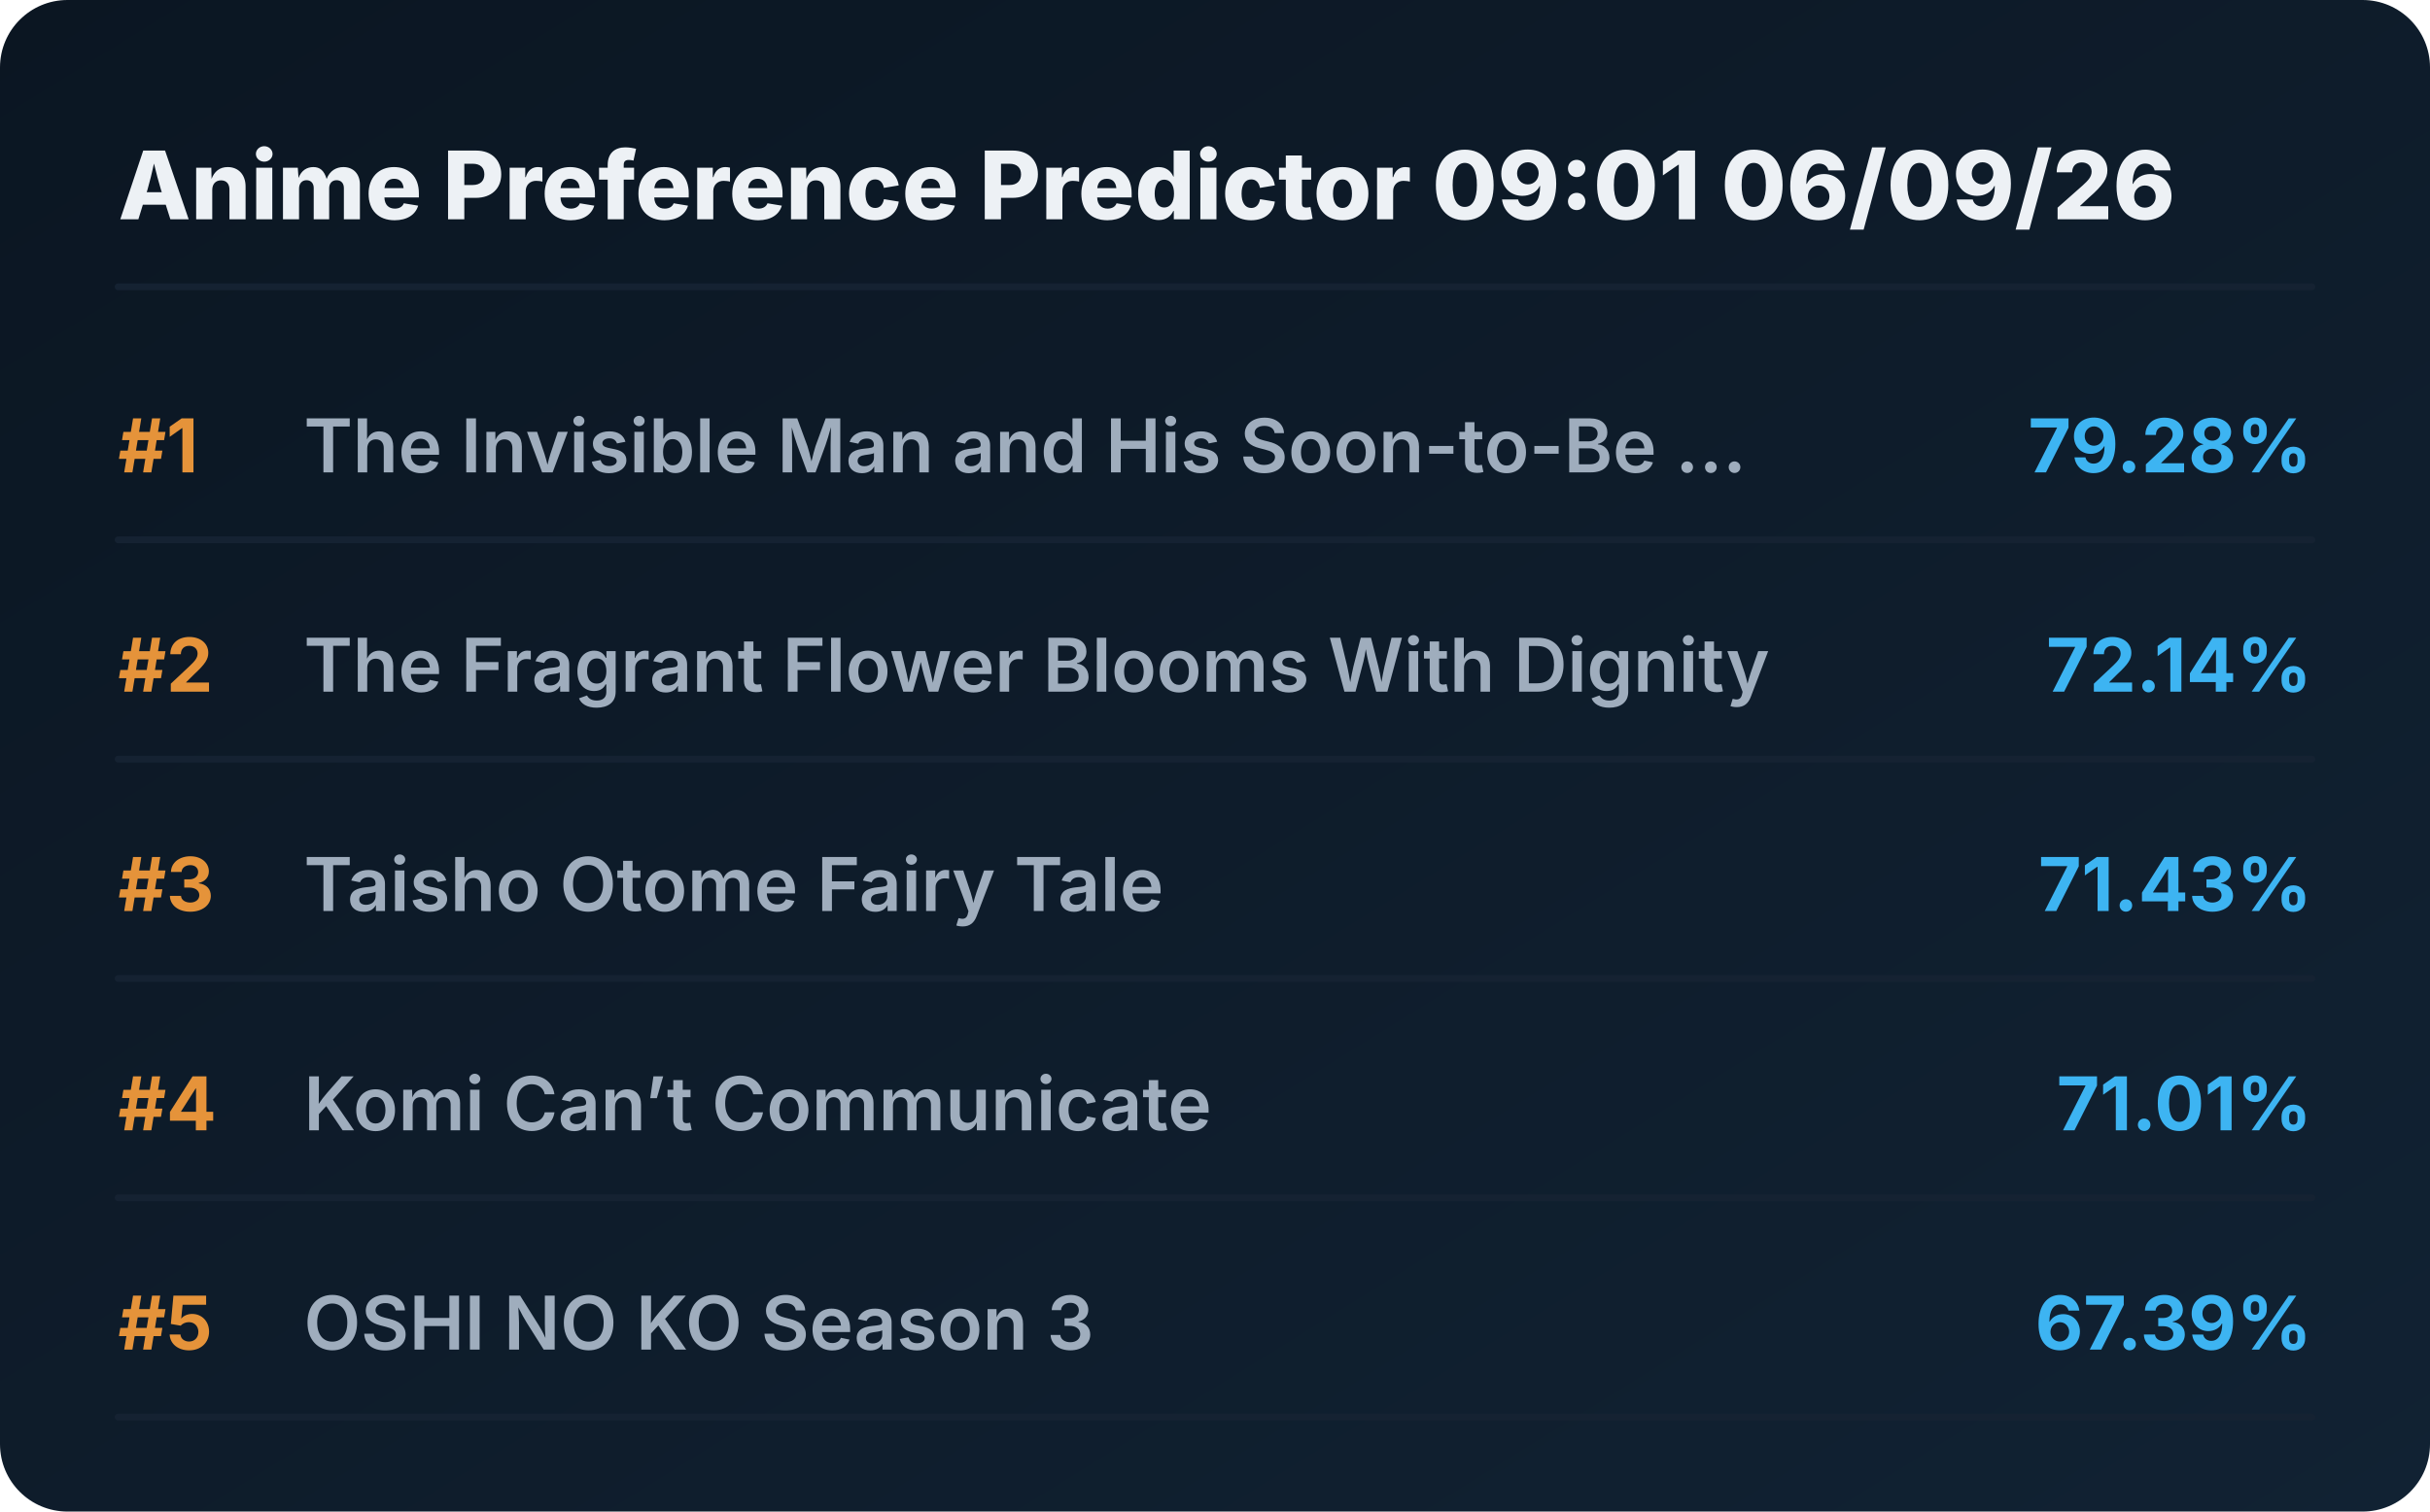
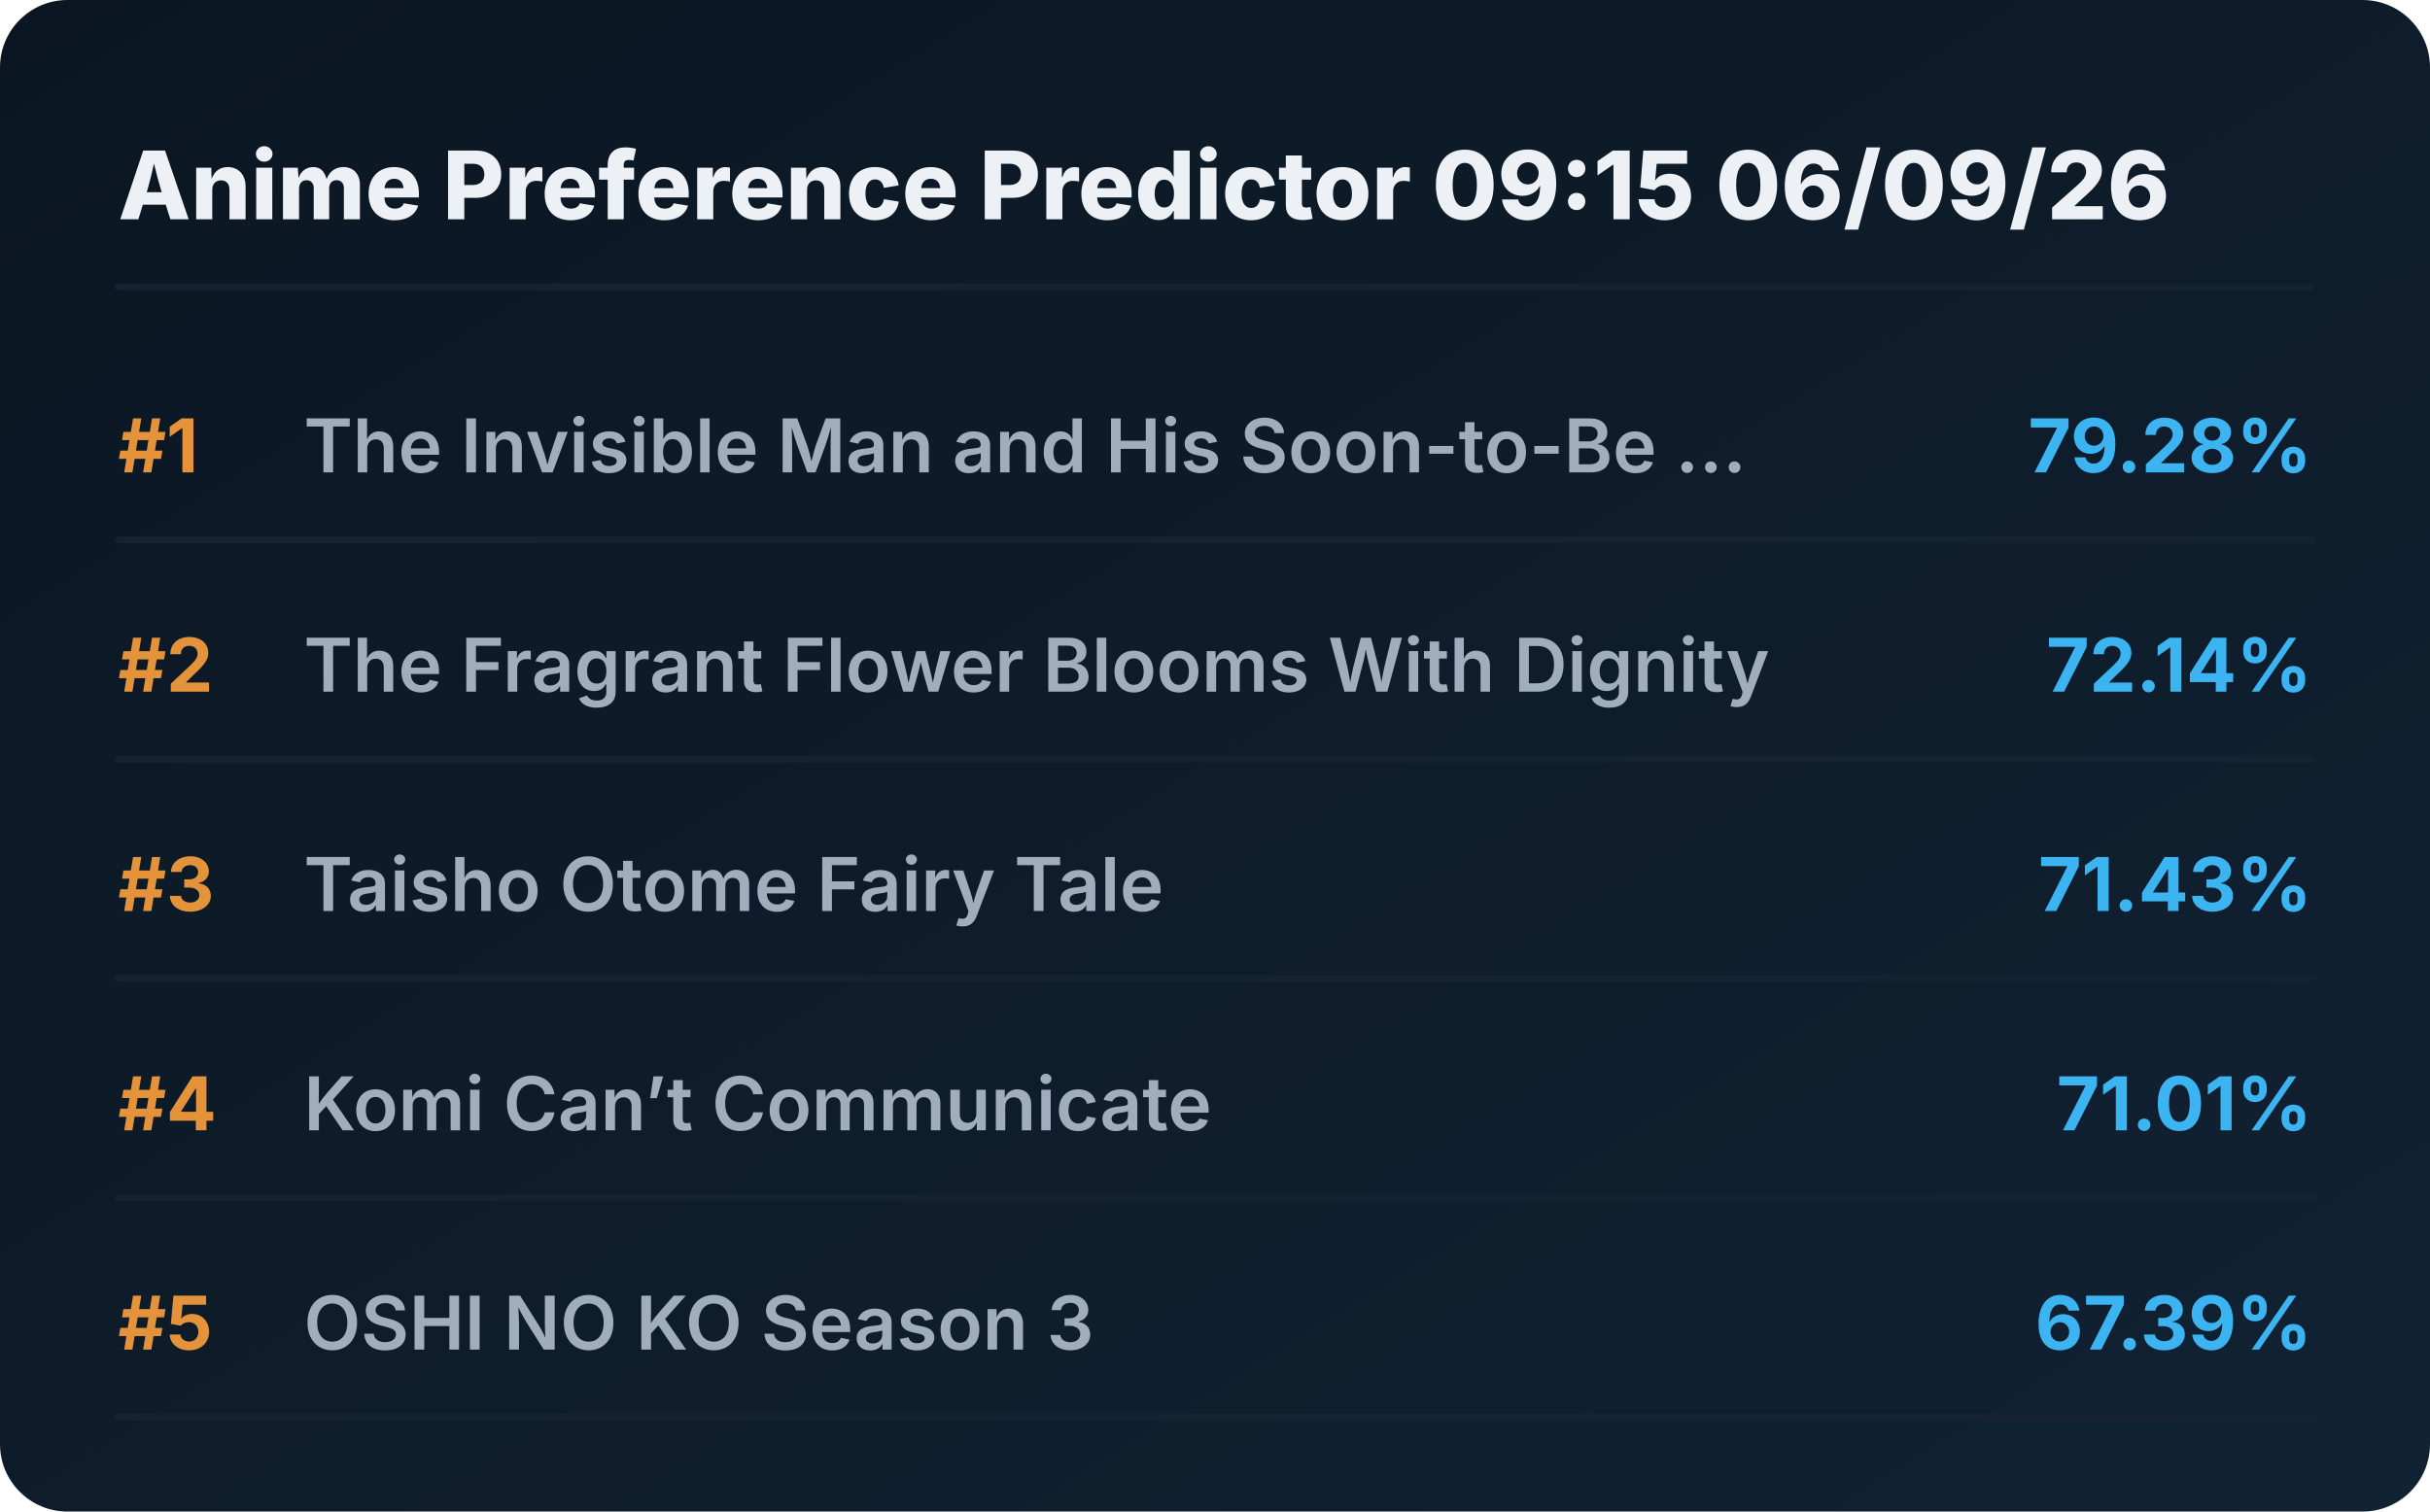
<svg xmlns="http://www.w3.org/2000/svg" viewBox="0 0 720 448" preserveAspectRatio="xMidYMid meet" style="width: 100%; height: auto; max-width: 720px;">
  <defs>
    <linearGradient id="boxGrad" x1="0%" y1="0%" x2="100%" y2="100%">
      <stop offset="0%" stop-color="#0b1622" />
      <stop offset="100%" stop-color="#112233" />
    </linearGradient>
    <clipPath id="titleClip">
      <rect x="90" y="0" width="510" height="100%" />
    </clipPath>
  </defs>
  <style>
    .bg { fill: url(#boxGrad); rx: 20px; }
    .header { font-family: 'Overpass', 'Inter', system-ui, sans-serif; font-weight: 800; font-size: 28px; fill: #edf1f5; }
    .rank { font-family: 'Overpass', 'Inter', system-ui, sans-serif; font-weight: 700; font-size: 22px; fill: #e5933a; }
    .title { font-family: 'Overpass', 'Inter', system-ui, sans-serif; font-weight: 600; font-size: 22px; fill: #9fadbd; }
    .score { font-family: 'Overpass', 'Inter', system-ui, sans-serif; font-weight: 700; font-size: 22px; fill: #3db4f2; }
    .line { stroke: #152232; stroke-width: 2; stroke-linecap: round; }
  </style>
  <rect class="bg" width="720" height="448" />
-   <text x="35" y="65" class="header">Anime Preference Predictor 09:01 06/09/26</text>
+   <text x="35" y="65" class="header">Anime Preference Predictor 09:15 06/09/26</text>
  <line x1="35" y1="85" x2="685" y2="85" class="line" />
  <g transform="translate(0, 0)">
    <text x="35" y="140" class="rank">#1</text>
    <text x="90" y="140" class="title">The Invisible Man and His Soon-to-Be ...</text>
    <text x="685" y="140" class="score" text-anchor="end">79.28%</text>
    <line x1="35" y1="160" x2="685" y2="160" class="line" />
  </g>
  <g transform="translate(0, 65)">
    <text x="35" y="140" class="rank">#2</text>
    <text x="90" y="140" class="title">The Fragrant Flower Blooms With Dignity</text>
    <text x="685" y="140" class="score" text-anchor="end">72.14%</text>
    <line x1="35" y1="160" x2="685" y2="160" class="line" />
  </g>
  <g transform="translate(0, 130)">
    <text x="35" y="140" class="rank">#3</text>
    <text x="90" y="140" class="title">Taisho Otome Fairy Tale</text>
    <text x="685" y="140" class="score" text-anchor="end">71.43%</text>
    <line x1="35" y1="160" x2="685" y2="160" class="line" />
  </g>
  <g transform="translate(0, 195)">
    <text x="35" y="140" class="rank">#4</text>
    <text x="90" y="140" class="title">Komi Can’t Communicate</text>
    <text x="685" y="140" class="score" text-anchor="end">71.01%</text>
    <line x1="35" y1="160" x2="685" y2="160" class="line" />
  </g>
  <g transform="translate(0, 260)">
    <text x="35" y="140" class="rank">#5</text>
    <text x="90" y="140" class="title">OSHI NO KO Season 3</text>
    <text x="685" y="140" class="score" text-anchor="end">67.39%</text>
    <line x1="35" y1="160" x2="685" y2="160" class="line" />
  </g>
</svg>
